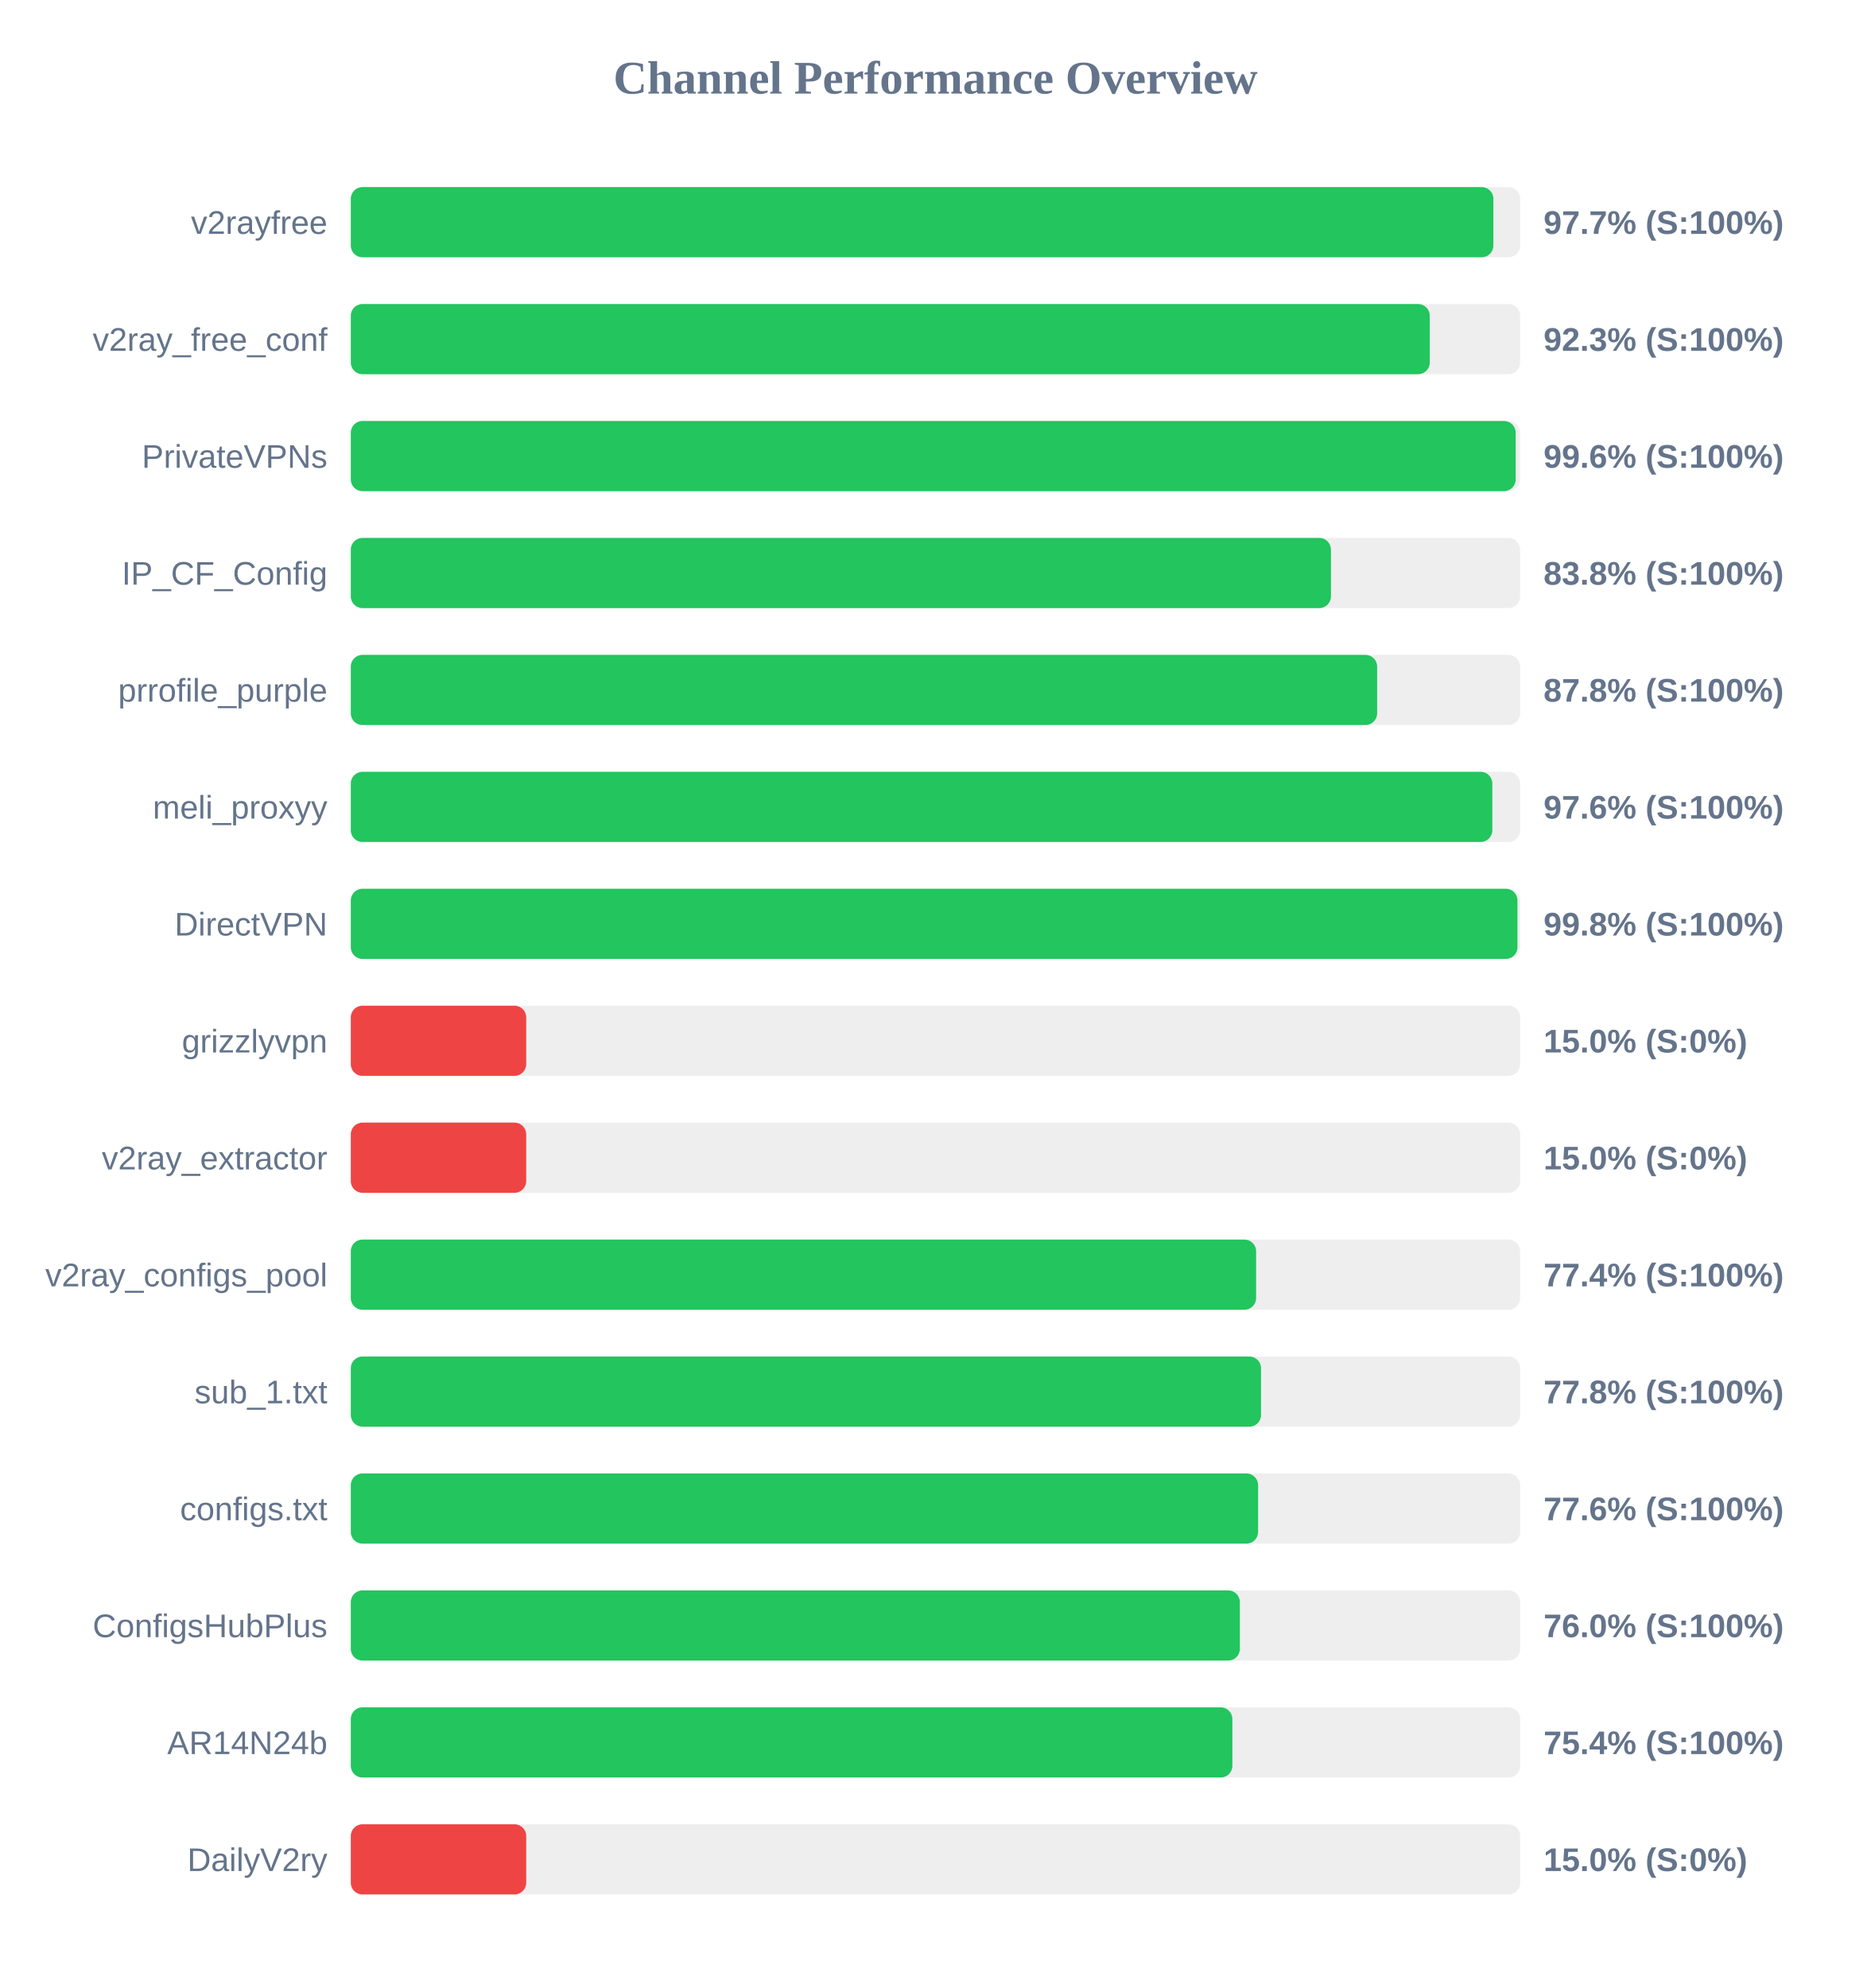
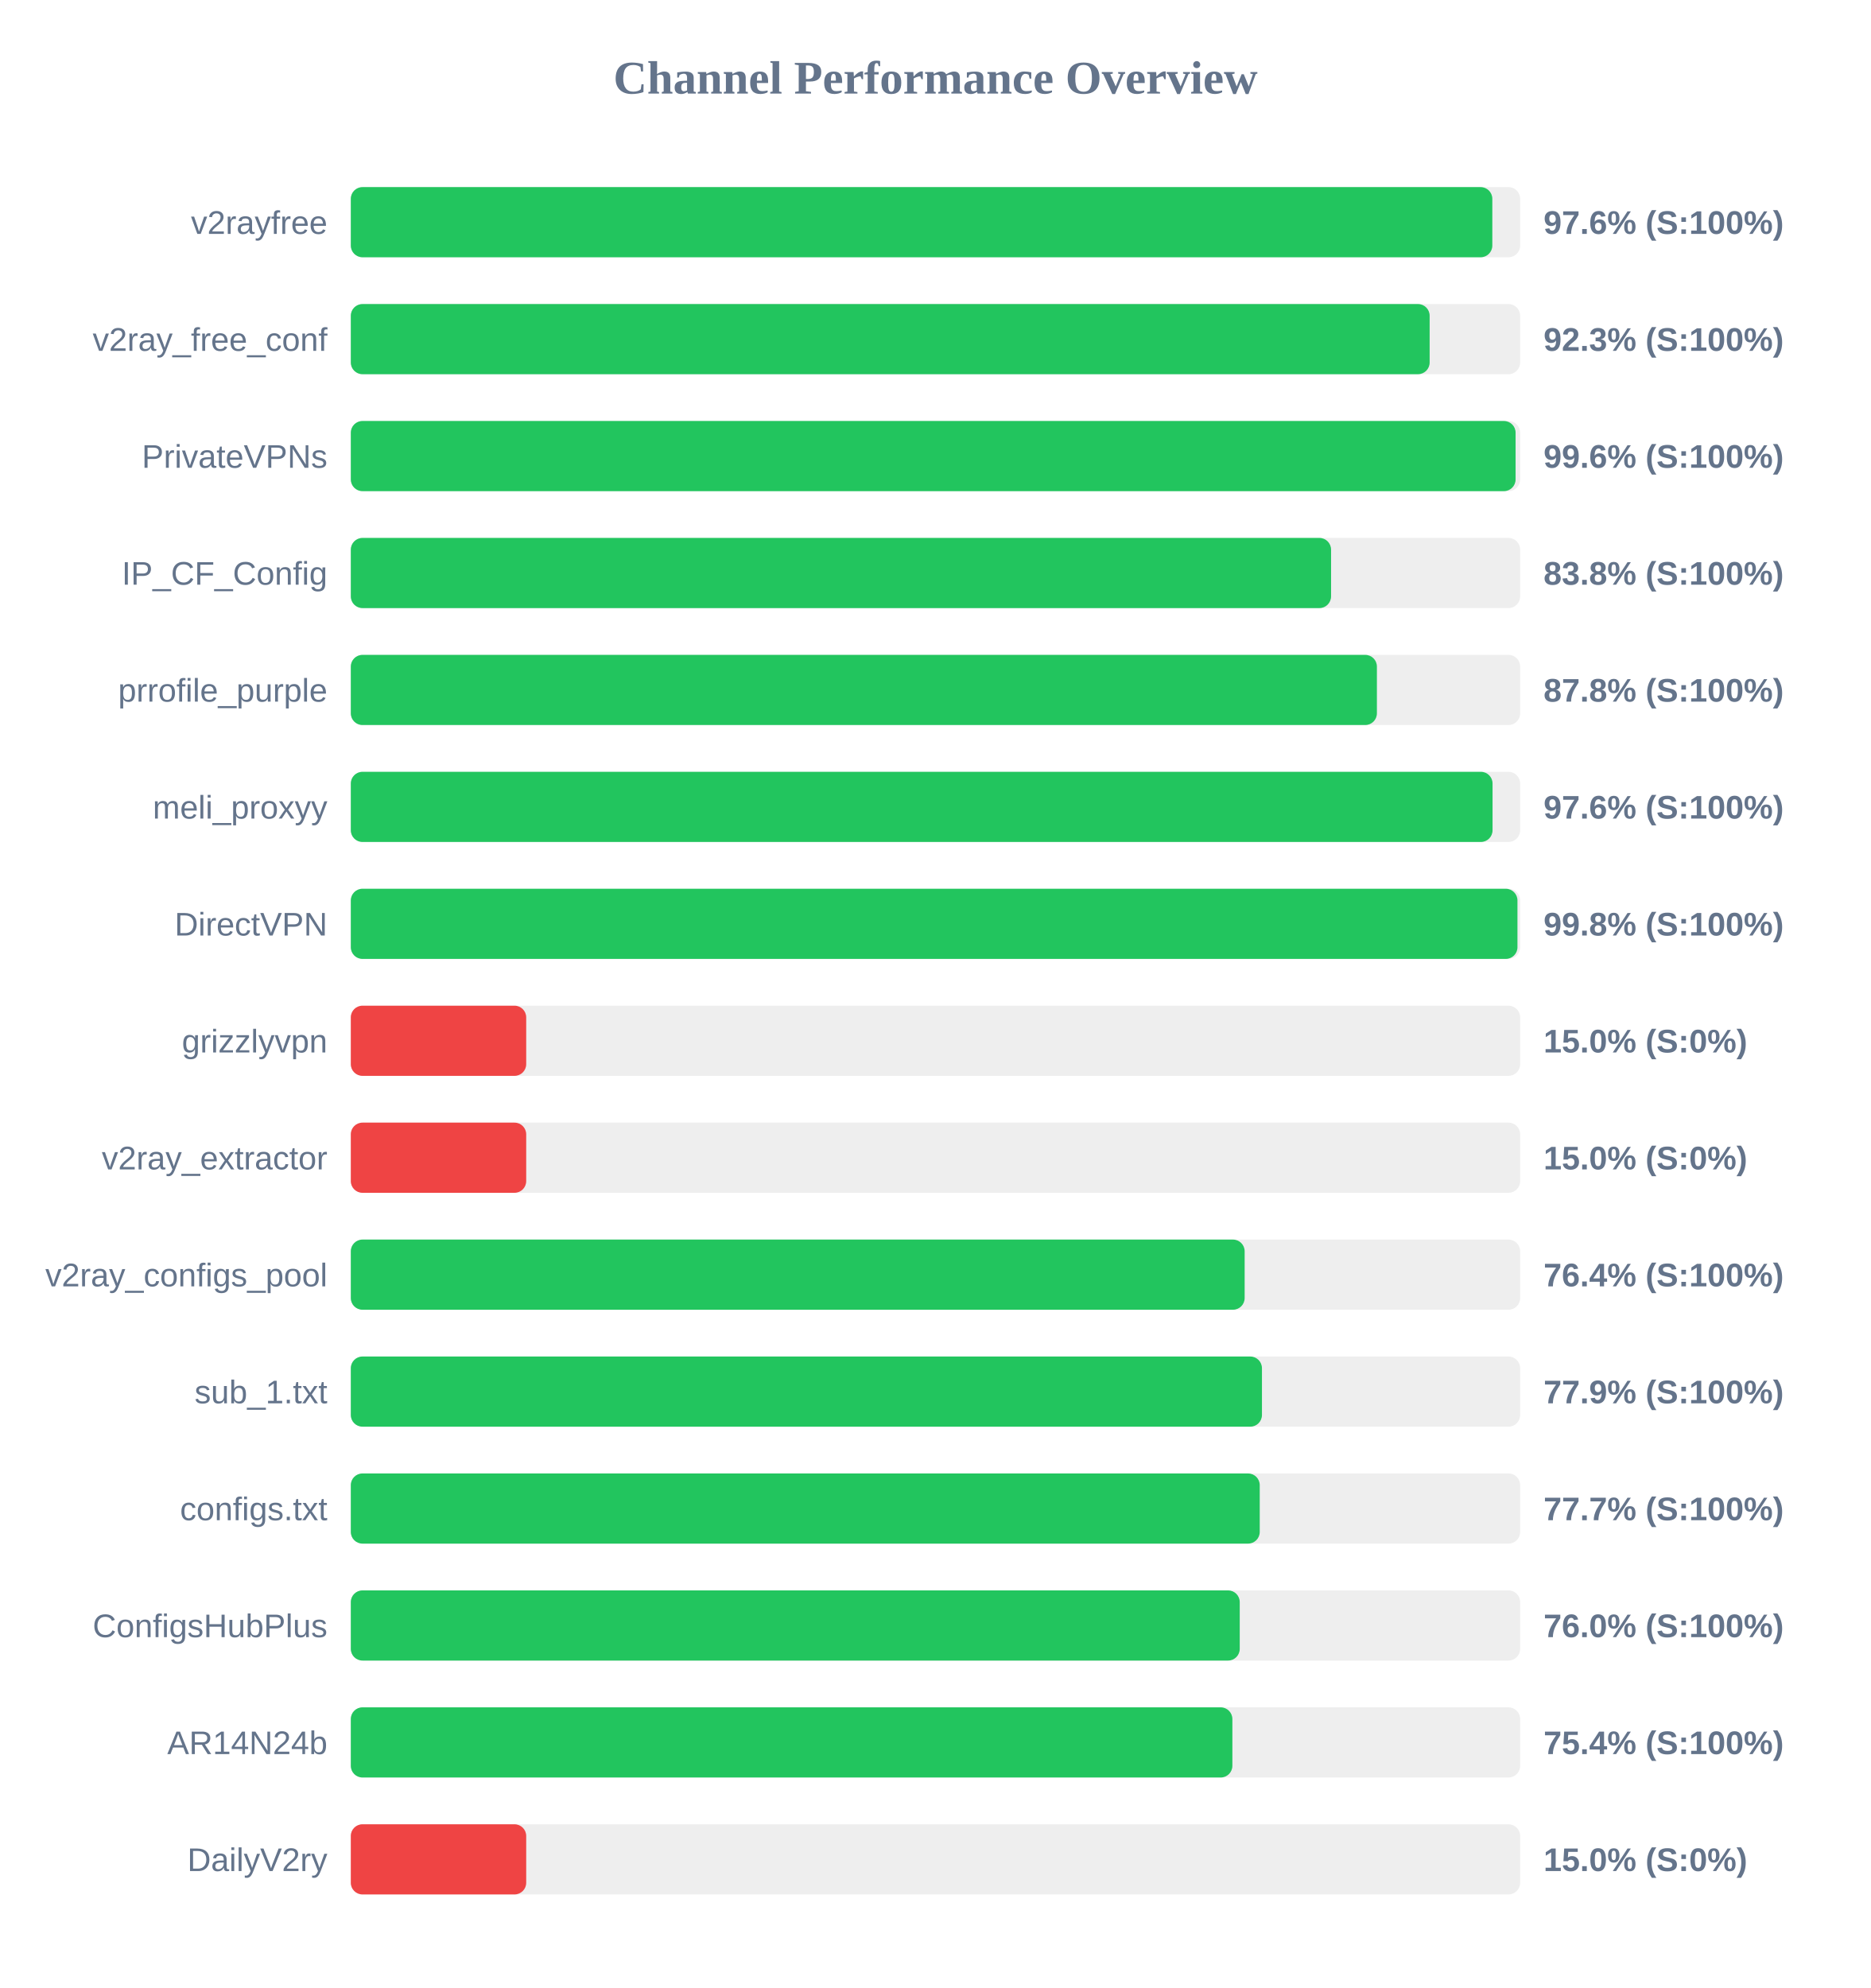
<svg xmlns="http://www.w3.org/2000/svg" width="800" height="850" version="1.1">
  <style>
        .row { font: 14px Arial; fill: #64748b; }
        .score { font: bold 14px Arial; fill: #64748b; }
    </style>
  <text x="400" y="40" text-anchor="middle" font-size="20px" font-weight="bold" fill="#64748b">Channel Performance Overview</text>
  <rect x="150" y="80" width="500" height="30" fill="#eee" rx="5" />
-   <rect x="150" y="80" width="488.55" height="30" fill="#22c55e" rx="5" />
+   <rect x="150" y="80" width="488.1" height="30" fill="#22c55e" rx="5" />
  <text x="140" y="100" text-anchor="end" class="row">v2rayfree</text>
-   <text x="660" y="100" text-anchor="start" class="score">97.7% (S:100%)</text>
+   <text x="660" y="100" text-anchor="start" class="score">97.6% (S:100%)</text>
  <rect x="150" y="130" width="500" height="30" fill="#eee" rx="5" />
-   <rect x="150" y="130" width="461.35" height="30" fill="#22c55e" rx="5" />
+   <rect x="150" y="130" width="461.3" height="30" fill="#22c55e" rx="5" />
  <text x="140" y="150" text-anchor="end" class="row">v2ray_free_conf</text>
  <text x="660" y="150" text-anchor="start" class="score">92.3% (S:100%)</text>
  <rect x="150" y="180" width="500" height="30" fill="#eee" rx="5" />
-   <rect x="150" y="180" width="498.1" height="30" fill="#22c55e" rx="5" />
+   <rect x="150" y="180" width="498.05" height="30" fill="#22c55e" rx="5" />
  <text x="140" y="200" text-anchor="end" class="row">PrivateVPNs</text>
  <text x="660" y="200" text-anchor="start" class="score">99.6% (S:100%)</text>
  <rect x="150" y="230" width="500" height="30" fill="#eee" rx="5" />
-   <rect x="150" y="230" width="419.1" height="30" fill="#22c55e" rx="5" />
+   <rect x="150" y="230" width="419.15" height="30" fill="#22c55e" rx="5" />
  <text x="140" y="250" text-anchor="end" class="row">IP_CF_Config</text>
  <text x="660" y="250" text-anchor="start" class="score">83.8% (S:100%)</text>
  <rect x="150" y="280" width="500" height="30" fill="#eee" rx="5" />
-   <rect x="150" y="280" width="438.85" height="30" fill="#22c55e" rx="5" />
+   <rect x="150" y="280" width="438.75" height="30" fill="#22c55e" rx="5" />
  <text x="140" y="300" text-anchor="end" class="row">prrofile_purple</text>
  <text x="660" y="300" text-anchor="start" class="score">87.8% (S:100%)</text>
  <rect x="150" y="330" width="500" height="30" fill="#eee" rx="5" />
-   <rect x="150" y="330" width="488.1" height="30" fill="#22c55e" rx="5" />
+   <rect x="150" y="330" width="488.2" height="30" fill="#22c55e" rx="5" />
  <text x="140" y="350" text-anchor="end" class="row">meli_proxyy</text>
  <text x="660" y="350" text-anchor="start" class="score">97.6% (S:100%)</text>
  <rect x="150" y="380" width="500" height="30" fill="#eee" rx="5" />
  <rect x="150" y="380" width="498.85" height="30" fill="#22c55e" rx="5" />
  <text x="140" y="400" text-anchor="end" class="row">DirectVPN</text>
  <text x="660" y="400" text-anchor="start" class="score">99.8% (S:100%)</text>
  <rect x="150" y="430" width="500" height="30" fill="#eee" rx="5" />
  <rect x="150" y="430" width="75.0" height="30" fill="#ef4444" rx="5" />
  <text x="140" y="450" text-anchor="end" class="row">grizzlyvpn</text>
  <text x="660" y="450" text-anchor="start" class="score">15.0% (S:0%)</text>
  <rect x="150" y="480" width="500" height="30" fill="#eee" rx="5" />
  <rect x="150" y="480" width="75.0" height="30" fill="#ef4444" rx="5" />
  <text x="140" y="500" text-anchor="end" class="row">v2ray_extractor</text>
  <text x="660" y="500" text-anchor="start" class="score">15.0% (S:0%)</text>
  <rect x="150" y="530" width="500" height="30" fill="#eee" rx="5" />
-   <rect x="150" y="530" width="387.1" height="30" fill="#22c55e" rx="5" />
+   <rect x="150" y="530" width="382.2" height="30" fill="#22c55e" rx="5" />
  <text x="140" y="550" text-anchor="end" class="row">v2ray_configs_pool</text>
-   <text x="660" y="550" text-anchor="start" class="score">77.4% (S:100%)</text>
+   <text x="660" y="550" text-anchor="start" class="score">76.4% (S:100%)</text>
  <rect x="150" y="580" width="500" height="30" fill="#eee" rx="5" />
-   <rect x="150" y="580" width="389.2" height="30" fill="#22c55e" rx="5" />
+   <rect x="150" y="580" width="389.6" height="30" fill="#22c55e" rx="5" />
  <text x="140" y="600" text-anchor="end" class="row">sub_1.txt</text>
-   <text x="660" y="600" text-anchor="start" class="score">77.8% (S:100%)</text>
+   <text x="660" y="600" text-anchor="start" class="score">77.9% (S:100%)</text>
  <rect x="150" y="630" width="500" height="30" fill="#eee" rx="5" />
-   <rect x="150" y="630" width="387.95" height="30" fill="#22c55e" rx="5" />
+   <rect x="150" y="630" width="388.65" height="30" fill="#22c55e" rx="5" />
  <text x="140" y="650" text-anchor="end" class="row">configs.txt</text>
-   <text x="660" y="650" text-anchor="start" class="score">77.6% (S:100%)</text>
+   <text x="660" y="650" text-anchor="start" class="score">77.7% (S:100%)</text>
  <rect x="150" y="680" width="500" height="30" fill="#eee" rx="5" />
-   <rect x="150" y="680" width="380.15" height="30" fill="#22c55e" rx="5" />
+   <rect x="150" y="680" width="380.1" height="30" fill="#22c55e" rx="5" />
  <text x="140" y="700" text-anchor="end" class="row">ConfigsHubPlus</text>
  <text x="660" y="700" text-anchor="start" class="score">76.0% (S:100%)</text>
  <rect x="150" y="730" width="500" height="30" fill="#eee" rx="5" />
  <rect x="150" y="730" width="376.95" height="30" fill="#22c55e" rx="5" />
  <text x="140" y="750" text-anchor="end" class="row">AR14N24b</text>
  <text x="660" y="750" text-anchor="start" class="score">75.4% (S:100%)</text>
  <rect x="150" y="780" width="500" height="30" fill="#eee" rx="5" />
  <rect x="150" y="780" width="75.0" height="30" fill="#ef4444" rx="5" />
  <text x="140" y="800" text-anchor="end" class="row">DailyV2ry</text>
  <text x="660" y="800" text-anchor="start" class="score">15.0% (S:0%)</text>
</svg>
